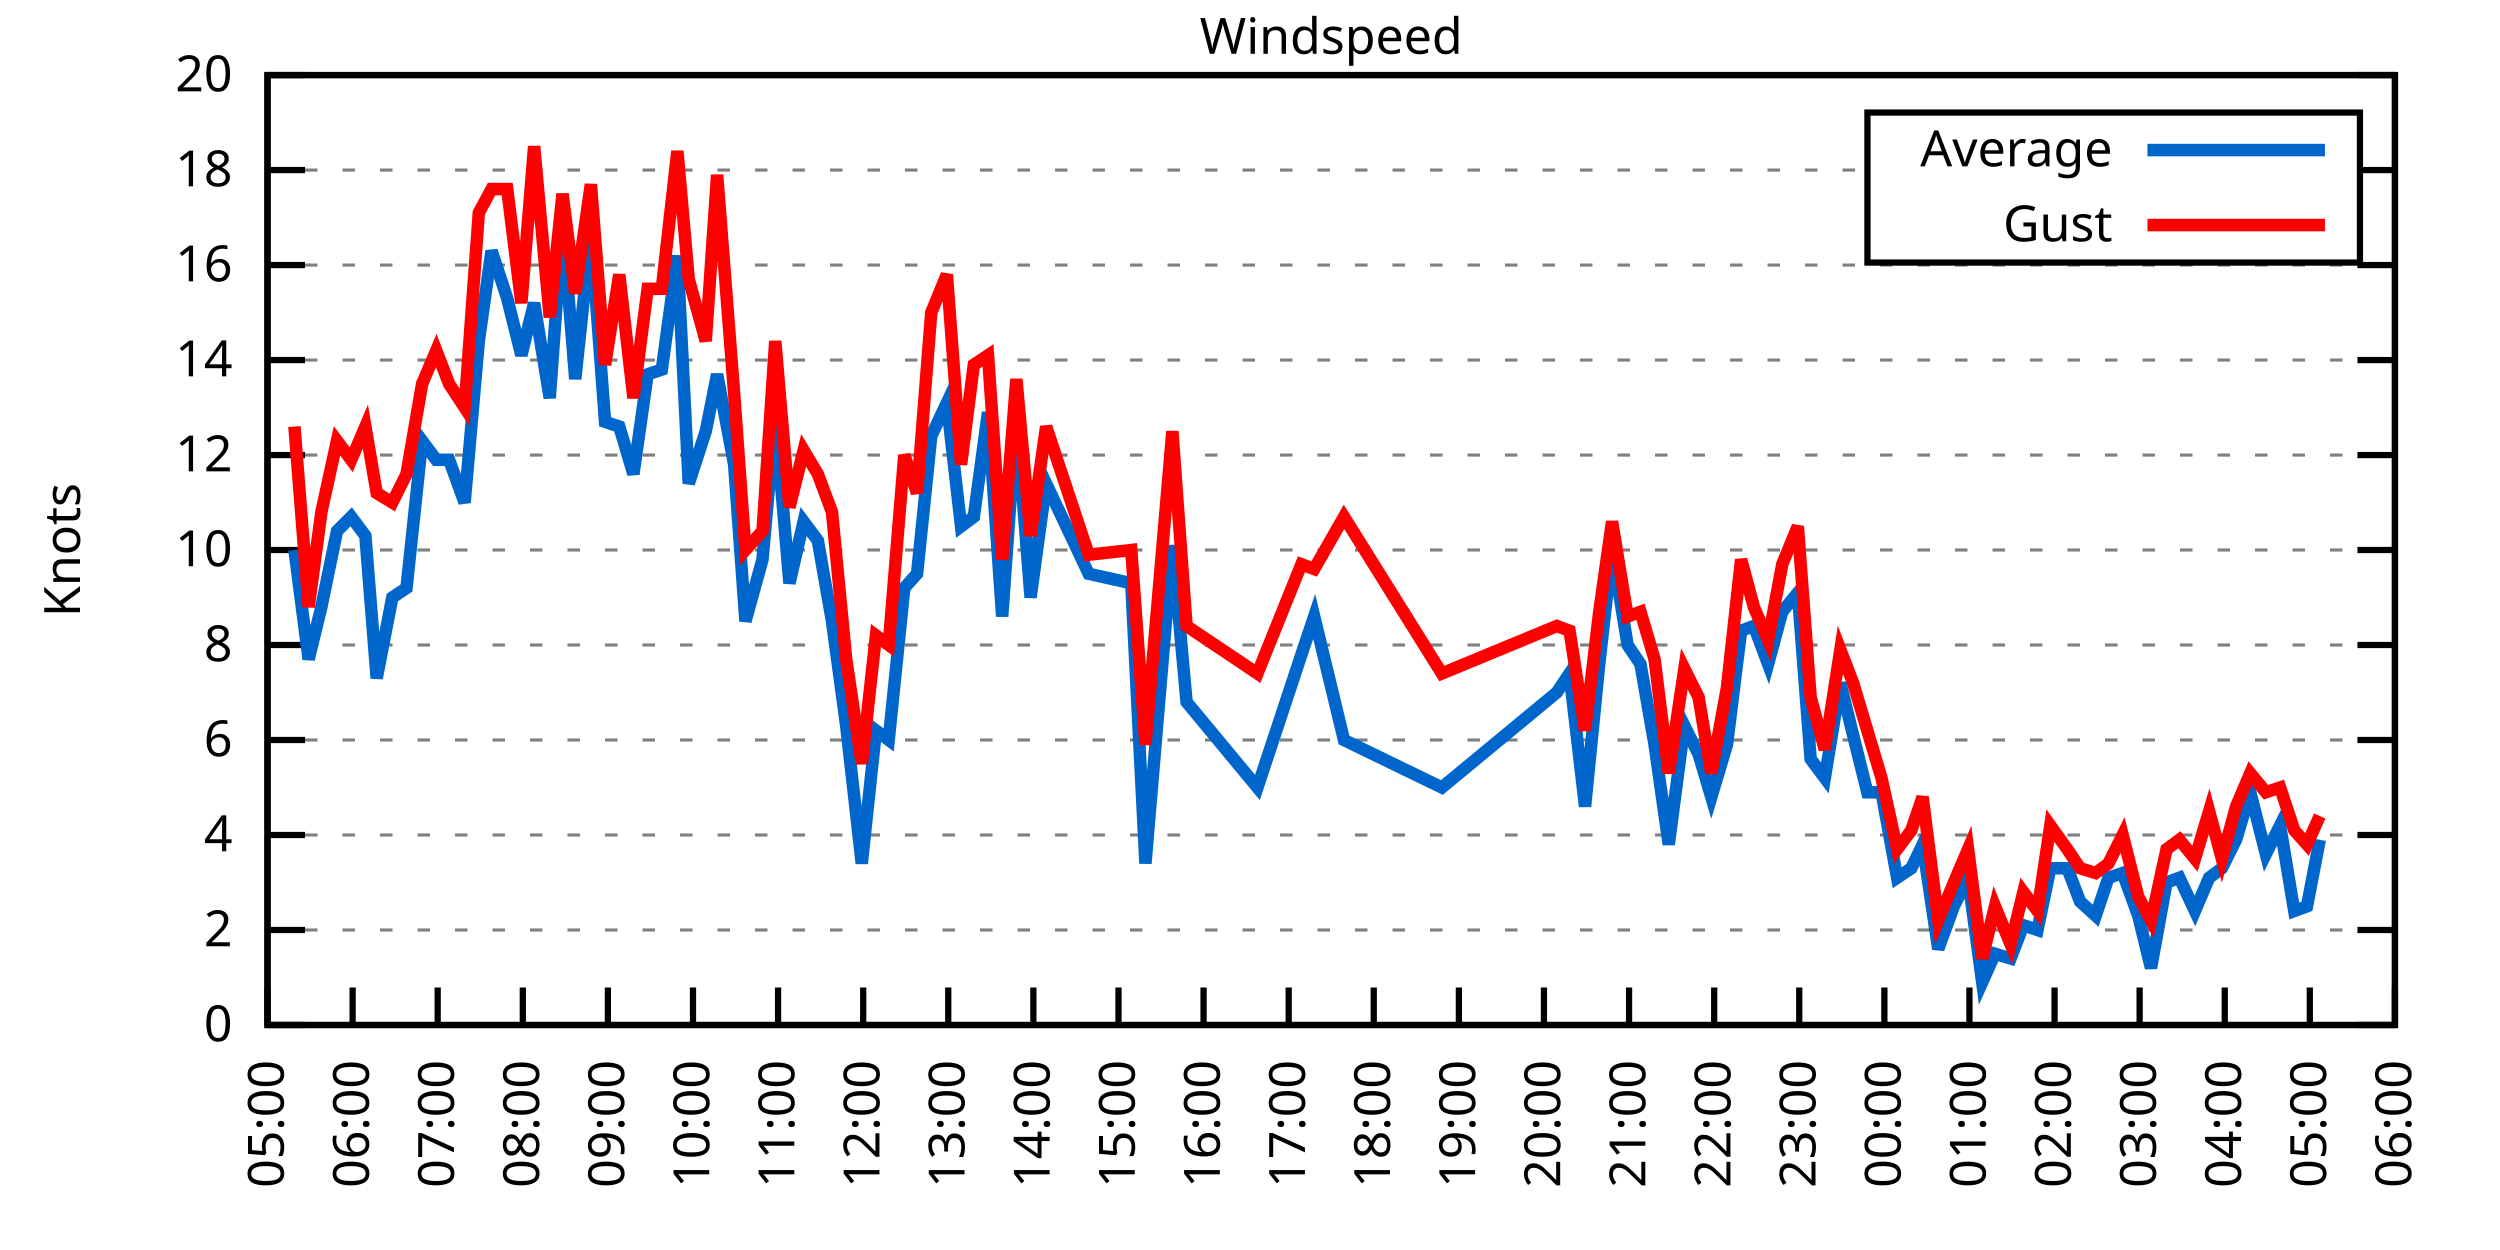
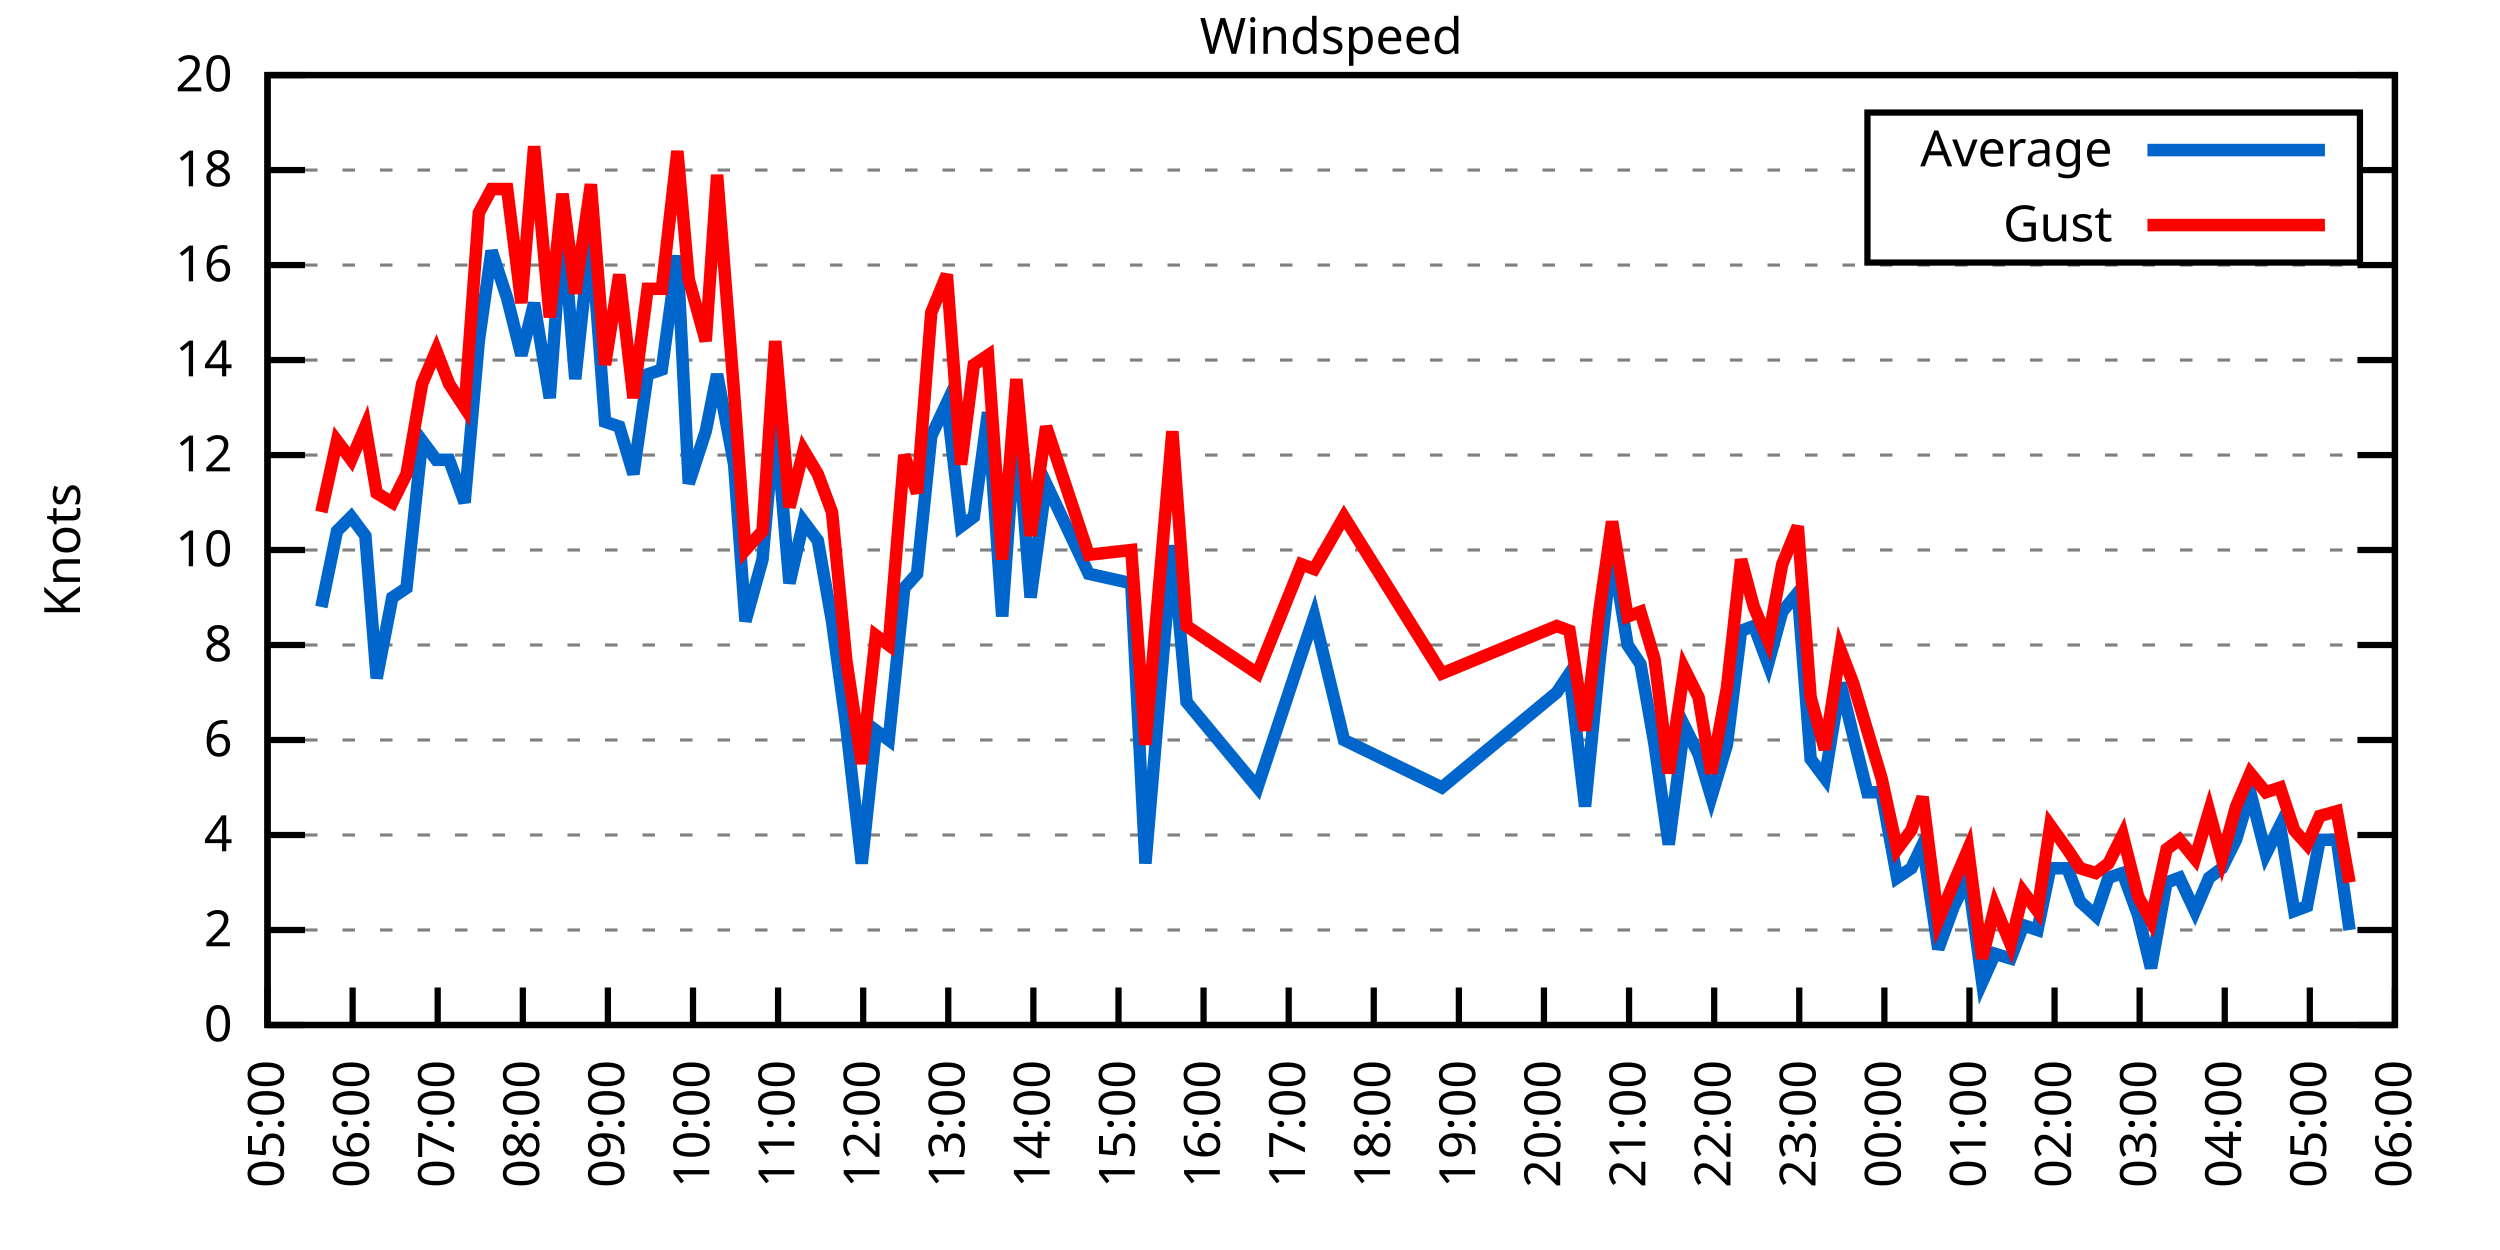
<svg xmlns="http://www.w3.org/2000/svg" xmlns:xlink="http://www.w3.org/1999/xlink" width="400" height="200" viewBox="0 0 400 200">
  <g id="gnuplot_canvas">
    <rect x="0" y="0" width="400" height="200" fill="none" />
    <defs>
      <circle id="gpDot" r="0.5" stroke-width="0.5" stroke="currentColor" />
      <path id="gpPt0" stroke-width="0.333" stroke="currentColor" d="M-1,0 h2 M0,-1 v2" />
      <path id="gpPt1" stroke-width="0.333" stroke="currentColor" d="M-1,-1 L1,1 M1,-1 L-1,1" />
      <path id="gpPt2" stroke-width="0.333" stroke="currentColor" d="M-1,0 L1,0 M0,-1 L0,1 M-1,-1 L1,1 M-1,1 L1,-1" />
      <rect id="gpPt3" stroke-width="0.333" stroke="currentColor" x="-1" y="-1" width="2" height="2" />
      <rect id="gpPt4" stroke-width="0.333" stroke="currentColor" fill="currentColor" x="-1" y="-1" width="2" height="2" />
      <circle id="gpPt5" stroke-width="0.333" stroke="currentColor" cx="0" cy="0" r="1" />
      <use xlink:href="#gpPt5" id="gpPt6" fill="currentColor" stroke="none" />
      <path id="gpPt7" stroke-width="0.333" stroke="currentColor" d="M0,-1.33 L-1.33,0.67 L1.33,0.67 z" />
      <use xlink:href="#gpPt7" id="gpPt8" fill="currentColor" stroke="none" />
      <use xlink:href="#gpPt7" id="gpPt9" stroke="currentColor" transform="rotate(180)" />
      <use xlink:href="#gpPt9" id="gpPt10" fill="currentColor" stroke="none" />
      <use xlink:href="#gpPt3" id="gpPt11" stroke="currentColor" transform="rotate(45)" />
      <use xlink:href="#gpPt11" id="gpPt12" fill="currentColor" stroke="none" />
      <path id="gpPt13" stroke-width="0.333" stroke="currentColor" d="M0,1.330 L1.265,0.411 L0.782,-1.067 L-0.782,-1.076 L-1.265,0.411 z" />
      <use xlink:href="#gpPt13" id="gpPt14" fill="currentColor" stroke="none" />
      <filter id="textbox" filterUnits="objectBoundingBox" x="0" y="0" height="1" width="1">
        <feFlood flood-color="white" flood-opacity="1" result="bgnd" />
        <feComposite in="SourceGraphic" in2="bgnd" operator="atop" />
      </filter>
      <filter id="greybox" filterUnits="objectBoundingBox" x="0" y="0" height="1" width="1">
        <feFlood flood-color="lightgrey" flood-opacity="1" result="grey" />
        <feComposite in="SourceGraphic" in2="grey" operator="atop" />
      </filter>
    </defs>
    <g fill="none" color="white" stroke="currentColor" stroke-width="1.00" stroke-linecap="butt" stroke-linejoin="miter">
</g>
    <g fill="none" color="black" stroke="currentColor" stroke-width="1.00" stroke-linecap="butt" stroke-linejoin="miter">
      <g stroke="none" shape-rendering="crispEdges">
        <polygon fill="rgb(255, 255, 255)" points="42.80,164.00 383.18,164.00 383.18,12.02 42.80,12.02 " />
      </g>
    </g>
    <g fill="none" color="black" stroke="currentColor" stroke-width="1.00" stroke-linecap="butt" stroke-linejoin="miter">
</g>
    <g fill="none" color="black" stroke="black" stroke-width="0.50" stroke-linecap="butt" stroke-linejoin="miter">
</g>
    <g fill="none" color="gray" stroke="currentColor" stroke-width="0.50" stroke-linecap="butt" stroke-linejoin="miter">
      <path stroke="gray" stroke-dasharray="2,4" class="gridline" d="M42.80,164.00 L383.19,164.00  " />
    </g>
    <g fill="none" color="gray" stroke="gray" stroke-width="1.00" stroke-linecap="butt" stroke-linejoin="miter">
</g>
    <g fill="none" color="black" stroke="currentColor" stroke-width="1.00" stroke-linecap="butt" stroke-linejoin="miter">
      <path stroke="black" d="M42.80,164.00 L48.80,164.00 M383.19,164.00 L377.19,164.00  " />
      <g transform="translate(37.20,166.60)" stroke="none" fill="black" font-family="Sans" font-size="8.00" text-anchor="end">
        <text>
          <tspan font-family="Sans"> 0</tspan>
        </text>
      </g>
    </g>
    <g fill="none" color="black" stroke="currentColor" stroke-width="1.00" stroke-linecap="butt" stroke-linejoin="miter">
</g>
    <g fill="none" color="black" stroke="black" stroke-width="0.50" stroke-linecap="butt" stroke-linejoin="miter">
</g>
    <g fill="none" color="gray" stroke="currentColor" stroke-width="0.50" stroke-linecap="butt" stroke-linejoin="miter">
      <path stroke="gray" stroke-dasharray="2,4" class="gridline" d="M42.80,148.80 L383.19,148.80  " />
    </g>
    <g fill="none" color="gray" stroke="gray" stroke-width="1.00" stroke-linecap="butt" stroke-linejoin="miter">
</g>
    <g fill="none" color="black" stroke="currentColor" stroke-width="1.00" stroke-linecap="butt" stroke-linejoin="miter">
      <path stroke="black" d="M42.80,148.80 L48.80,148.80 M383.19,148.80 L377.19,148.80  " />
      <g transform="translate(37.20,151.40)" stroke="none" fill="black" font-family="Sans" font-size="8.00" text-anchor="end">
        <text>
          <tspan font-family="Sans"> 2</tspan>
        </text>
      </g>
    </g>
    <g fill="none" color="black" stroke="currentColor" stroke-width="1.00" stroke-linecap="butt" stroke-linejoin="miter">
</g>
    <g fill="none" color="black" stroke="black" stroke-width="0.50" stroke-linecap="butt" stroke-linejoin="miter">
</g>
    <g fill="none" color="gray" stroke="currentColor" stroke-width="0.50" stroke-linecap="butt" stroke-linejoin="miter">
      <path stroke="gray" stroke-dasharray="2,4" class="gridline" d="M42.80,133.60 L383.19,133.60  " />
    </g>
    <g fill="none" color="gray" stroke="gray" stroke-width="1.00" stroke-linecap="butt" stroke-linejoin="miter">
</g>
    <g fill="none" color="black" stroke="currentColor" stroke-width="1.00" stroke-linecap="butt" stroke-linejoin="miter">
      <path stroke="black" d="M42.80,133.60 L48.80,133.60 M383.19,133.60 L377.19,133.60  " />
      <g transform="translate(37.20,136.20)" stroke="none" fill="black" font-family="Sans" font-size="8.00" text-anchor="end">
        <text>
          <tspan font-family="Sans"> 4</tspan>
        </text>
      </g>
    </g>
    <g fill="none" color="black" stroke="currentColor" stroke-width="1.00" stroke-linecap="butt" stroke-linejoin="miter">
</g>
    <g fill="none" color="black" stroke="black" stroke-width="0.50" stroke-linecap="butt" stroke-linejoin="miter">
</g>
    <g fill="none" color="gray" stroke="currentColor" stroke-width="0.50" stroke-linecap="butt" stroke-linejoin="miter">
      <path stroke="gray" stroke-dasharray="2,4" class="gridline" d="M42.80,118.40 L383.19,118.40  " />
    </g>
    <g fill="none" color="gray" stroke="gray" stroke-width="1.00" stroke-linecap="butt" stroke-linejoin="miter">
</g>
    <g fill="none" color="black" stroke="currentColor" stroke-width="1.00" stroke-linecap="butt" stroke-linejoin="miter">
      <path stroke="black" d="M42.80,118.40 L48.80,118.40 M383.19,118.40 L377.19,118.40  " />
      <g transform="translate(37.20,121.00)" stroke="none" fill="black" font-family="Sans" font-size="8.00" text-anchor="end">
        <text>
          <tspan font-family="Sans"> 6</tspan>
        </text>
      </g>
    </g>
    <g fill="none" color="black" stroke="currentColor" stroke-width="1.00" stroke-linecap="butt" stroke-linejoin="miter">
</g>
    <g fill="none" color="black" stroke="black" stroke-width="0.50" stroke-linecap="butt" stroke-linejoin="miter">
</g>
    <g fill="none" color="gray" stroke="currentColor" stroke-width="0.50" stroke-linecap="butt" stroke-linejoin="miter">
      <path stroke="gray" stroke-dasharray="2,4" class="gridline" d="M42.80,103.20 L383.19,103.20  " />
    </g>
    <g fill="none" color="gray" stroke="gray" stroke-width="1.00" stroke-linecap="butt" stroke-linejoin="miter">
</g>
    <g fill="none" color="black" stroke="currentColor" stroke-width="1.00" stroke-linecap="butt" stroke-linejoin="miter">
      <path stroke="black" d="M42.80,103.20 L48.80,103.20 M383.19,103.20 L377.19,103.20  " />
      <g transform="translate(37.20,105.80)" stroke="none" fill="black" font-family="Sans" font-size="8.00" text-anchor="end">
        <text>
          <tspan font-family="Sans"> 8</tspan>
        </text>
      </g>
    </g>
    <g fill="none" color="black" stroke="currentColor" stroke-width="1.00" stroke-linecap="butt" stroke-linejoin="miter">
</g>
    <g fill="none" color="black" stroke="black" stroke-width="0.50" stroke-linecap="butt" stroke-linejoin="miter">
</g>
    <g fill="none" color="gray" stroke="currentColor" stroke-width="0.50" stroke-linecap="butt" stroke-linejoin="miter">
      <path stroke="gray" stroke-dasharray="2,4" class="gridline" d="M42.80,88.00 L383.19,88.00  " />
    </g>
    <g fill="none" color="gray" stroke="gray" stroke-width="1.00" stroke-linecap="butt" stroke-linejoin="miter">
</g>
    <g fill="none" color="black" stroke="currentColor" stroke-width="1.00" stroke-linecap="butt" stroke-linejoin="miter">
      <path stroke="black" d="M42.80,88.00 L48.80,88.00 M383.19,88.00 L377.19,88.00  " />
      <g transform="translate(37.20,90.60)" stroke="none" fill="black" font-family="Sans" font-size="8.00" text-anchor="end">
        <text>
          <tspan font-family="Sans"> 10</tspan>
        </text>
      </g>
    </g>
    <g fill="none" color="black" stroke="currentColor" stroke-width="1.00" stroke-linecap="butt" stroke-linejoin="miter">
</g>
    <g fill="none" color="black" stroke="black" stroke-width="0.50" stroke-linecap="butt" stroke-linejoin="miter">
</g>
    <g fill="none" color="gray" stroke="currentColor" stroke-width="0.50" stroke-linecap="butt" stroke-linejoin="miter">
      <path stroke="gray" stroke-dasharray="2,4" class="gridline" d="M42.80,72.81 L383.19,72.81  " />
    </g>
    <g fill="none" color="gray" stroke="gray" stroke-width="1.00" stroke-linecap="butt" stroke-linejoin="miter">
</g>
    <g fill="none" color="black" stroke="currentColor" stroke-width="1.00" stroke-linecap="butt" stroke-linejoin="miter">
      <path stroke="black" d="M42.80,72.81 L48.80,72.81 M383.19,72.81 L377.19,72.81  " />
      <g transform="translate(37.20,75.41)" stroke="none" fill="black" font-family="Sans" font-size="8.00" text-anchor="end">
        <text>
          <tspan font-family="Sans"> 12</tspan>
        </text>
      </g>
    </g>
    <g fill="none" color="black" stroke="currentColor" stroke-width="1.00" stroke-linecap="butt" stroke-linejoin="miter">
</g>
    <g fill="none" color="black" stroke="black" stroke-width="0.50" stroke-linecap="butt" stroke-linejoin="miter">
</g>
    <g fill="none" color="gray" stroke="currentColor" stroke-width="0.50" stroke-linecap="butt" stroke-linejoin="miter">
      <path stroke="gray" stroke-dasharray="2,4" class="gridline" d="M42.80,57.61 L383.19,57.61  " />
    </g>
    <g fill="none" color="gray" stroke="gray" stroke-width="1.00" stroke-linecap="butt" stroke-linejoin="miter">
</g>
    <g fill="none" color="black" stroke="currentColor" stroke-width="1.00" stroke-linecap="butt" stroke-linejoin="miter">
      <path stroke="black" d="M42.80,57.61 L48.80,57.61 M383.19,57.61 L377.19,57.61  " />
      <g transform="translate(37.20,60.21)" stroke="none" fill="black" font-family="Sans" font-size="8.00" text-anchor="end">
        <text>
          <tspan font-family="Sans"> 14</tspan>
        </text>
      </g>
    </g>
    <g fill="none" color="black" stroke="currentColor" stroke-width="1.00" stroke-linecap="butt" stroke-linejoin="miter">
</g>
    <g fill="none" color="black" stroke="black" stroke-width="0.50" stroke-linecap="butt" stroke-linejoin="miter">
</g>
    <g fill="none" color="gray" stroke="currentColor" stroke-width="0.50" stroke-linecap="butt" stroke-linejoin="miter">
      <path stroke="gray" stroke-dasharray="2,4" class="gridline" d="M42.80,42.41 L383.19,42.41  " />
    </g>
    <g fill="none" color="gray" stroke="gray" stroke-width="1.00" stroke-linecap="butt" stroke-linejoin="miter">
</g>
    <g fill="none" color="black" stroke="currentColor" stroke-width="1.00" stroke-linecap="butt" stroke-linejoin="miter">
      <path stroke="black" d="M42.80,42.41 L48.80,42.41 M383.19,42.41 L377.19,42.41  " />
      <g transform="translate(37.20,45.01)" stroke="none" fill="black" font-family="Sans" font-size="8.00" text-anchor="end">
        <text>
          <tspan font-family="Sans"> 16</tspan>
        </text>
      </g>
    </g>
    <g fill="none" color="black" stroke="currentColor" stroke-width="1.00" stroke-linecap="butt" stroke-linejoin="miter">
</g>
    <g fill="none" color="black" stroke="black" stroke-width="0.50" stroke-linecap="butt" stroke-linejoin="miter">
</g>
    <g fill="none" color="gray" stroke="currentColor" stroke-width="0.50" stroke-linecap="butt" stroke-linejoin="miter">
      <path stroke="gray" stroke-dasharray="2,4" class="gridline" d="M42.80,27.21 L298.79,27.21 M377.59,27.21 L383.19,27.21  " />
    </g>
    <g fill="none" color="gray" stroke="gray" stroke-width="1.00" stroke-linecap="butt" stroke-linejoin="miter">
</g>
    <g fill="none" color="black" stroke="currentColor" stroke-width="1.00" stroke-linecap="butt" stroke-linejoin="miter">
      <path stroke="black" d="M42.80,27.21 L48.80,27.21 M383.19,27.21 L377.19,27.21  " />
      <g transform="translate(37.20,29.81)" stroke="none" fill="black" font-family="Sans" font-size="8.00" text-anchor="end">
        <text>
          <tspan font-family="Sans"> 18</tspan>
        </text>
      </g>
    </g>
    <g fill="none" color="black" stroke="currentColor" stroke-width="1.00" stroke-linecap="butt" stroke-linejoin="miter">
</g>
    <g fill="none" color="black" stroke="black" stroke-width="0.50" stroke-linecap="butt" stroke-linejoin="miter">
</g>
    <g fill="none" color="gray" stroke="currentColor" stroke-width="0.50" stroke-linecap="butt" stroke-linejoin="miter">
      <path stroke="gray" stroke-dasharray="2,4" class="gridline" d="M42.80,12.01 L383.19,12.01  " />
    </g>
    <g fill="none" color="gray" stroke="gray" stroke-width="1.00" stroke-linecap="butt" stroke-linejoin="miter">
</g>
    <g fill="none" color="black" stroke="currentColor" stroke-width="1.00" stroke-linecap="butt" stroke-linejoin="miter">
      <path stroke="black" d="M42.80,12.01 L48.80,12.01 M383.19,12.01 L377.19,12.01  " />
      <g transform="translate(37.20,14.61)" stroke="none" fill="black" font-family="Sans" font-size="8.00" text-anchor="end">
        <text>
          <tspan font-family="Sans"> 20</tspan>
        </text>
      </g>
    </g>
    <g fill="none" color="black" stroke="currentColor" stroke-width="1.00" stroke-linecap="butt" stroke-linejoin="miter">
      <path stroke="black" d="M42.80,164.00 L42.80,158.00  " />
      <g transform="translate(45.40,169.60) rotate(270.00)" stroke="none" fill="black" font-family="Sans" font-size="8.00" text-anchor="end">
        <text>
          <tspan font-family="Sans">05:00</tspan>
        </text>
      </g>
    </g>
    <g fill="none" color="black" stroke="currentColor" stroke-width="1.00" stroke-linecap="butt" stroke-linejoin="miter">
      <path stroke="black" d="M56.42,164.00 L56.42,158.00  " />
      <g transform="translate(59.02,169.60) rotate(270.00)" stroke="none" fill="black" font-family="Sans" font-size="8.00" text-anchor="end">
        <text>
          <tspan font-family="Sans">06:00</tspan>
        </text>
      </g>
    </g>
    <g fill="none" color="black" stroke="currentColor" stroke-width="1.00" stroke-linecap="butt" stroke-linejoin="miter">
      <path stroke="black" d="M70.03,164.00 L70.03,158.00  " />
      <g transform="translate(72.63,169.60) rotate(270.00)" stroke="none" fill="black" font-family="Sans" font-size="8.00" text-anchor="end">
        <text>
          <tspan font-family="Sans">07:00</tspan>
        </text>
      </g>
    </g>
    <g fill="none" color="black" stroke="currentColor" stroke-width="1.00" stroke-linecap="butt" stroke-linejoin="miter">
      <path stroke="black" d="M83.65,164.00 L83.65,158.00  " />
      <g transform="translate(86.25,169.60) rotate(270.00)" stroke="none" fill="black" font-family="Sans" font-size="8.00" text-anchor="end">
        <text>
          <tspan font-family="Sans">08:00</tspan>
        </text>
      </g>
    </g>
    <g fill="none" color="black" stroke="currentColor" stroke-width="1.00" stroke-linecap="butt" stroke-linejoin="miter">
      <path stroke="black" d="M97.26,164.00 L97.26,158.00  " />
      <g transform="translate(99.86,169.60) rotate(270.00)" stroke="none" fill="black" font-family="Sans" font-size="8.00" text-anchor="end">
        <text>
          <tspan font-family="Sans">09:00</tspan>
        </text>
      </g>
    </g>
    <g fill="none" color="black" stroke="currentColor" stroke-width="1.00" stroke-linecap="butt" stroke-linejoin="miter">
      <path stroke="black" d="M110.88,164.00 L110.88,158.00  " />
      <g transform="translate(113.48,169.60) rotate(270.00)" stroke="none" fill="black" font-family="Sans" font-size="8.00" text-anchor="end">
        <text>
          <tspan font-family="Sans">10:00</tspan>
        </text>
      </g>
    </g>
    <g fill="none" color="black" stroke="currentColor" stroke-width="1.00" stroke-linecap="butt" stroke-linejoin="miter">
      <path stroke="black" d="M124.49,164.00 L124.49,158.00  " />
      <g transform="translate(127.09,169.60) rotate(270.00)" stroke="none" fill="black" font-family="Sans" font-size="8.00" text-anchor="end">
        <text>
          <tspan font-family="Sans">11:00</tspan>
        </text>
      </g>
    </g>
    <g fill="none" color="black" stroke="currentColor" stroke-width="1.00" stroke-linecap="butt" stroke-linejoin="miter">
      <path stroke="black" d="M138.11,164.00 L138.11,158.00  " />
      <g transform="translate(140.71,169.60) rotate(270.00)" stroke="none" fill="black" font-family="Sans" font-size="8.00" text-anchor="end">
        <text>
          <tspan font-family="Sans">12:00</tspan>
        </text>
      </g>
    </g>
    <g fill="none" color="black" stroke="currentColor" stroke-width="1.00" stroke-linecap="butt" stroke-linejoin="miter">
      <path stroke="black" d="M151.72,164.00 L151.72,158.00  " />
      <g transform="translate(154.32,169.60) rotate(270.00)" stroke="none" fill="black" font-family="Sans" font-size="8.00" text-anchor="end">
        <text>
          <tspan font-family="Sans">13:00</tspan>
        </text>
      </g>
    </g>
    <g fill="none" color="black" stroke="currentColor" stroke-width="1.00" stroke-linecap="butt" stroke-linejoin="miter">
      <path stroke="black" d="M165.34,164.00 L165.34,158.00  " />
      <g transform="translate(167.94,169.60) rotate(270.00)" stroke="none" fill="black" font-family="Sans" font-size="8.00" text-anchor="end">
        <text>
          <tspan font-family="Sans">14:00</tspan>
        </text>
      </g>
    </g>
    <g fill="none" color="black" stroke="currentColor" stroke-width="1.00" stroke-linecap="butt" stroke-linejoin="miter">
      <path stroke="black" d="M178.96,164.00 L178.96,158.00  " />
      <g transform="translate(181.56,169.60) rotate(270.00)" stroke="none" fill="black" font-family="Sans" font-size="8.00" text-anchor="end">
        <text>
          <tspan font-family="Sans">15:00</tspan>
        </text>
      </g>
    </g>
    <g fill="none" color="black" stroke="currentColor" stroke-width="1.00" stroke-linecap="butt" stroke-linejoin="miter">
      <path stroke="black" d="M192.57,164.00 L192.57,158.00  " />
      <g transform="translate(195.17,169.60) rotate(270.00)" stroke="none" fill="black" font-family="Sans" font-size="8.00" text-anchor="end">
        <text>
          <tspan font-family="Sans">16:00</tspan>
        </text>
      </g>
    </g>
    <g fill="none" color="black" stroke="currentColor" stroke-width="1.00" stroke-linecap="butt" stroke-linejoin="miter">
      <path stroke="black" d="M206.19,164.00 L206.19,158.00  " />
      <g transform="translate(208.79,169.60) rotate(270.00)" stroke="none" fill="black" font-family="Sans" font-size="8.00" text-anchor="end">
        <text>
          <tspan font-family="Sans">17:00</tspan>
        </text>
      </g>
    </g>
    <g fill="none" color="black" stroke="currentColor" stroke-width="1.00" stroke-linecap="butt" stroke-linejoin="miter">
      <path stroke="black" d="M219.80,164.00 L219.80,158.00  " />
      <g transform="translate(222.40,169.60) rotate(270.00)" stroke="none" fill="black" font-family="Sans" font-size="8.00" text-anchor="end">
        <text>
          <tspan font-family="Sans">18:00</tspan>
        </text>
      </g>
    </g>
    <g fill="none" color="black" stroke="currentColor" stroke-width="1.00" stroke-linecap="butt" stroke-linejoin="miter">
      <path stroke="black" d="M233.42,164.00 L233.42,158.00  " />
      <g transform="translate(236.02,169.60) rotate(270.00)" stroke="none" fill="black" font-family="Sans" font-size="8.00" text-anchor="end">
        <text>
          <tspan font-family="Sans">19:00</tspan>
        </text>
      </g>
    </g>
    <g fill="none" color="black" stroke="currentColor" stroke-width="1.00" stroke-linecap="butt" stroke-linejoin="miter">
      <path stroke="black" d="M247.03,164.00 L247.03,158.00  " />
      <g transform="translate(249.63,169.60) rotate(270.00)" stroke="none" fill="black" font-family="Sans" font-size="8.00" text-anchor="end">
        <text>
          <tspan font-family="Sans">20:00</tspan>
        </text>
      </g>
    </g>
    <g fill="none" color="black" stroke="currentColor" stroke-width="1.00" stroke-linecap="butt" stroke-linejoin="miter">
      <path stroke="black" d="M260.65,164.00 L260.65,158.00  " />
      <g transform="translate(263.25,169.60) rotate(270.00)" stroke="none" fill="black" font-family="Sans" font-size="8.00" text-anchor="end">
        <text>
          <tspan font-family="Sans">21:00</tspan>
        </text>
      </g>
    </g>
    <g fill="none" color="black" stroke="currentColor" stroke-width="1.00" stroke-linecap="butt" stroke-linejoin="miter">
      <path stroke="black" d="M274.27,164.00 L274.27,158.00  " />
      <g transform="translate(276.87,169.60) rotate(270.00)" stroke="none" fill="black" font-family="Sans" font-size="8.00" text-anchor="end">
        <text>
          <tspan font-family="Sans">22:00</tspan>
        </text>
      </g>
    </g>
    <g fill="none" color="black" stroke="currentColor" stroke-width="1.00" stroke-linecap="butt" stroke-linejoin="miter">
      <path stroke="black" d="M287.88,164.00 L287.88,158.00  " />
      <g transform="translate(290.48,169.60) rotate(270.00)" stroke="none" fill="black" font-family="Sans" font-size="8.00" text-anchor="end">
        <text>
          <tspan font-family="Sans">23:00</tspan>
        </text>
      </g>
    </g>
    <g fill="none" color="black" stroke="currentColor" stroke-width="1.00" stroke-linecap="butt" stroke-linejoin="miter">
      <path stroke="black" d="M301.50,164.00 L301.50,158.00  " />
      <g transform="translate(304.10,169.60) rotate(270.00)" stroke="none" fill="black" font-family="Sans" font-size="8.00" text-anchor="end">
        <text>
          <tspan font-family="Sans">00:00</tspan>
        </text>
      </g>
    </g>
    <g fill="none" color="black" stroke="currentColor" stroke-width="1.00" stroke-linecap="butt" stroke-linejoin="miter">
      <path stroke="black" d="M315.11,164.00 L315.11,158.00  " />
      <g transform="translate(317.71,169.60) rotate(270.00)" stroke="none" fill="black" font-family="Sans" font-size="8.00" text-anchor="end">
        <text>
          <tspan font-family="Sans">01:00</tspan>
        </text>
      </g>
    </g>
    <g fill="none" color="black" stroke="currentColor" stroke-width="1.00" stroke-linecap="butt" stroke-linejoin="miter">
      <path stroke="black" d="M328.73,164.00 L328.73,158.00  " />
      <g transform="translate(331.33,169.60) rotate(270.00)" stroke="none" fill="black" font-family="Sans" font-size="8.00" text-anchor="end">
        <text>
          <tspan font-family="Sans">02:00</tspan>
        </text>
      </g>
    </g>
    <g fill="none" color="black" stroke="currentColor" stroke-width="1.00" stroke-linecap="butt" stroke-linejoin="miter">
      <path stroke="black" d="M342.34,164.00 L342.34,158.00  " />
      <g transform="translate(344.94,169.60) rotate(270.00)" stroke="none" fill="black" font-family="Sans" font-size="8.00" text-anchor="end">
        <text>
          <tspan font-family="Sans">03:00</tspan>
        </text>
      </g>
    </g>
    <g fill="none" color="black" stroke="currentColor" stroke-width="1.00" stroke-linecap="butt" stroke-linejoin="miter">
      <path stroke="black" d="M355.96,164.00 L355.96,158.00  " />
      <g transform="translate(358.56,169.60) rotate(270.00)" stroke="none" fill="black" font-family="Sans" font-size="8.00" text-anchor="end">
        <text>
          <tspan font-family="Sans">04:00</tspan>
        </text>
      </g>
    </g>
    <g fill="none" color="black" stroke="currentColor" stroke-width="1.00" stroke-linecap="butt" stroke-linejoin="miter">
      <path stroke="black" d="M369.57,164.00 L369.57,158.00  " />
      <g transform="translate(372.17,169.60) rotate(270.00)" stroke="none" fill="black" font-family="Sans" font-size="8.00" text-anchor="end">
        <text>
          <tspan font-family="Sans">05:00</tspan>
        </text>
      </g>
    </g>
    <g fill="none" color="black" stroke="currentColor" stroke-width="1.00" stroke-linecap="butt" stroke-linejoin="miter">
      <path stroke="black" d="M383.19,164.00 L383.19,158.00  " />
      <g transform="translate(385.79,169.60) rotate(270.00)" stroke="none" fill="black" font-family="Sans" font-size="8.00" text-anchor="end">
        <text>
          <tspan font-family="Sans">06:00</tspan>
        </text>
      </g>
    </g>
    <g fill="none" color="black" stroke="currentColor" stroke-width="1.00" stroke-linecap="butt" stroke-linejoin="miter">
</g>
    <g fill="none" color="black" stroke="currentColor" stroke-width="1.00" stroke-linecap="butt" stroke-linejoin="miter">
      <path stroke="black" d="M42.80,12.01 L42.80,164.00 L383.19,164.00 L383.19,12.01 L42.80,12.01 Z  " />
    </g>
    <g fill="none" color="black" stroke="currentColor" stroke-width="1.00" stroke-linecap="butt" stroke-linejoin="miter">
</g>
    <g fill="none" color="black" stroke="currentColor" stroke-width="1.00" stroke-linecap="butt" stroke-linejoin="miter">
      <path stroke="black" d="M298.79,42.01 L298.79,18.01 L377.59,18.01 L377.59,42.01 L298.79,42.01 Z  " />
    </g>
    <g id="Windspeed_plot_1">
      <g fill="none" color="white" stroke="black" stroke-width="2.00" stroke-linecap="butt" stroke-linejoin="miter">
</g>
      <g fill="none" color="black" stroke="currentColor" stroke-width="2.00" stroke-linecap="butt" stroke-linejoin="miter">
        <g transform="translate(337.99,26.61)" stroke="none" fill="black" font-family="Sans" font-size="8.00" text-anchor="end">
          <text>
            <tspan font-family="Sans">Average</tspan>
          </text>
        </g>
      </g>
      <g fill="none" color="black" stroke="currentColor" stroke-width="2.00" stroke-linecap="butt" stroke-linejoin="miter">
-         <path stroke="rgb(  0, 102, 204)" d="M343.59,24.01 L371.99,24.01 M47.11,88.00 L49.38,105.48 L51.42,97.12 L53.92,84.97 L56.19,82.69 L58.46,85.73   L60.27,108.52 L62.77,95.60 L65.04,94.08 L67.54,70.53 L69.80,73.57 L71.85,73.57 L74.34,80.41 L76.61,54.57   L78.65,40.13 L81.15,47.73 L83.42,56.85 L85.46,48.49 L87.96,63.69 L90.00,35.57 L92.04,60.65 L94.54,37.09   L96.81,67.49 L99.08,68.25 L101.35,75.85 L103.62,59.89 L105.89,59.13 L108.38,40.89 L110.20,77.37 L112.92,69.01   L114.74,59.89 L117.46,74.33 L119.27,99.40 L122.00,89.52 L124.04,66.73 L126.31,93.32 L128.58,83.45 L130.85,86.49   L133.12,99.40 L135.39,116.12 L137.88,138.16 L140.15,116.88 L142.19,118.40 L144.69,94.08 L146.73,91.80 L149.00,69.77   L151.50,64.45 L153.77,84.21 L155.81,82.69 L158.08,65.97 L160.35,98.64 L162.62,66.73 L164.89,95.60 L167.38,77.37   L174.19,91.80 L181.00,93.32 L183.27,138.16 L187.58,87.25 L189.85,112.32 L201.19,126.00 L208.23,104.72 L210.27,98.64   L215.04,118.40 L230.70,126.00 L249.08,110.80 L251.12,107.76 L253.61,129.04 L255.88,106.24 L257.93,88.00 L260.42,103.20   L262.47,106.24 L264.73,119.16 L267.00,135.12 L269.50,116.12 L271.77,120.68 L273.81,127.52 L276.31,119.16 L278.58,100.92   L280.62,100.16 L282.89,106.24 L285.16,97.88 L287.65,94.84 L289.70,121.44 L291.97,124.48 L294.46,109.28 L296.50,117.64   L298.77,126.76 L301.04,126.76 L303.54,140.44 L305.81,138.92 L307.62,135.12 L310.12,151.84 L312.62,145.00 L314.89,140.44   L317.15,157.16 L319.20,152.60 L321.69,153.36 L323.74,148.04 L326.00,148.80 L328.05,138.92 L330.77,138.92 L332.81,144.24   L335.31,146.52 L337.35,140.44 L339.62,139.68 L342.12,146.52 L344.16,154.88 L346.65,141.20 L348.70,140.44 L351.19,145.76   L353.46,140.44 L355.50,138.92 L357.77,134.36 L360.04,126.76 L362.54,136.64 L364.81,132.08 L367.08,145.76 L369.12,145.00   L371.16,134.36  " />
+         <path stroke="rgb(  0, 102, 204)" d="M343.59,24.01 L371.99,24.01 M51.42,97.12 L53.92,84.97 L56.19,82.69 L58.46,85.73 L60.27,108.52 L62.77,95.60   L65.04,94.08 L67.54,70.53 L69.80,73.57 L71.85,73.57 L74.34,80.41 L76.61,54.57 L78.65,40.13 L81.15,47.73   L83.42,56.85 L85.46,48.49 L87.96,63.69 L90.00,35.57 L92.04,60.65 L94.54,37.09 L96.81,67.49 L99.08,68.25   L101.35,75.85 L103.62,59.89 L105.89,59.13 L108.38,40.89 L110.20,77.37 L112.92,69.01 L114.74,59.89 L117.46,74.33   L119.27,99.40 L122.00,89.52 L124.04,66.73 L126.31,93.32 L128.58,83.45 L130.85,86.49 L133.12,99.40 L135.39,116.12   L137.88,138.16 L140.15,116.88 L142.19,118.40 L144.69,94.08 L146.73,91.80 L149.00,69.77 L151.50,64.45 L153.77,84.21   L155.81,82.69 L158.08,65.97 L160.35,98.64 L162.62,66.73 L164.89,95.60 L167.38,77.37 L174.19,91.80 L181.00,93.32   L183.27,138.16 L187.58,87.25 L189.85,112.32 L201.19,126.00 L208.23,104.72 L210.27,98.64 L215.04,118.40 L230.70,126.00   L249.08,110.80 L251.12,107.76 L253.61,129.04 L255.88,106.24 L257.93,88.00 L260.42,103.20 L262.47,106.24 L264.73,119.16   L267.00,135.12 L269.50,116.12 L271.77,120.68 L273.81,127.52 L276.31,119.16 L278.58,100.92 L280.62,100.16 L282.89,106.24   L285.16,97.88 L287.65,94.84 L289.70,121.44 L291.97,124.48 L294.46,109.28 L296.50,117.64 L298.77,126.76 L301.04,126.76   L303.54,140.44 L305.81,138.92 L307.62,135.12 L310.12,151.84 L312.62,145.00 L314.89,140.44 L317.15,157.16 L319.20,152.60   L321.69,153.36 L323.74,148.04 L326.00,148.80 L328.05,138.92 L330.77,138.92 L332.81,144.24 L335.31,146.52 L337.35,140.44   L339.62,139.68 L342.12,146.52 L344.16,154.88 L346.65,141.20 L348.70,140.44 L351.19,145.76 L353.46,140.44 L355.50,138.92   L357.77,134.36 L360.04,126.76 L362.54,136.64 L364.81,132.08 L367.08,145.76 L369.12,145.00 L371.16,134.36 L373.89,134.36   L375.93,148.80  " />
      </g>
    </g>
    <g id="Windspeed_plot_2">
      <g fill="none" color="black" stroke="currentColor" stroke-width="2.00" stroke-linecap="butt" stroke-linejoin="miter">
        <g transform="translate(337.99,38.61)" stroke="none" fill="black" font-family="Sans" font-size="8.00" text-anchor="end">
          <text>
            <tspan font-family="Sans">Gust</tspan>
          </text>
        </g>
      </g>
      <g fill="none" color="black" stroke="currentColor" stroke-width="2.00" stroke-linecap="butt" stroke-linejoin="miter">
-         <path stroke="rgb(255,   0,   0)" d="M343.59,36.01 L371.99,36.01 M47.11,68.25 L49.38,97.12 L51.42,81.93 L53.92,70.53 L56.19,73.57 L58.46,68.25   L60.27,78.89 L62.77,80.41 L65.04,75.85 L67.54,61.41 L69.80,56.09 L71.85,61.41 L74.34,65.21 L76.61,34.05   L78.65,30.25 L81.15,30.25 L83.42,48.49 L85.46,23.41 L87.96,50.77 L90.00,31.01 L92.04,46.97 L94.54,29.49   L96.81,58.37 L99.08,43.93 L101.35,63.69 L103.62,46.21 L105.89,46.21 L108.38,24.17 L110.20,44.69 L112.92,54.57   L114.74,27.97 L117.46,62.93 L119.27,88.00 L122.00,84.97 L124.04,54.57 L126.31,81.17 L128.58,72.05 L130.85,75.85   L133.12,81.93 L135.39,105.48 L137.88,122.20 L140.15,101.68 L142.19,103.20 L144.69,72.81 L146.73,78.89 L149.00,50.01   L151.50,43.93 L153.77,74.33 L155.81,58.37 L158.08,56.85 L160.35,89.52 L162.62,60.65 L164.89,85.73 L167.38,68.25   L174.19,88.76 L181.00,88.00 L183.27,119.16 L187.58,69.01 L189.85,100.16 L201.19,107.76 L208.23,90.28 L210.27,91.04   L215.04,82.69 L230.70,107.76 L249.08,100.16 L251.12,100.92 L253.61,116.88 L255.88,97.88 L257.93,83.45 L260.42,98.64   L262.47,97.88 L264.73,105.48 L267.00,123.72 L269.50,107.00 L271.77,111.56 L273.81,123.72 L276.31,110.04 L278.58,89.52   L280.62,97.12 L282.89,102.44 L285.16,90.28 L287.65,84.21 L289.70,111.56 L291.97,119.92 L294.46,103.96 L296.50,109.28   L298.77,116.88 L301.04,124.48 L303.54,135.88 L305.81,132.84 L307.62,127.52 L310.12,147.28 L312.62,141.20 L314.89,135.88   L317.15,153.36 L319.20,145.00 L321.69,151.08 L323.74,142.72 L326.00,145.76 L328.05,132.08 L330.77,135.88 L332.81,138.92   L335.31,139.68 L337.35,138.16 L339.62,133.60 L342.12,143.48 L344.16,147.28 L346.65,135.88 L348.70,134.36 L351.19,137.40   L353.46,129.80 L355.50,137.40 L357.77,129.04 L360.04,123.72 L362.54,126.76 L364.81,126.00 L367.08,132.84 L369.12,135.12   L371.16,130.56  " />
+         <path stroke="rgb(255,   0,   0)" d="M343.59,36.01 L371.99,36.01 M51.42,81.93 L53.92,70.53 L56.19,73.57 L58.46,68.25 L60.27,78.89 L62.77,80.41   L65.04,75.85 L67.54,61.41 L69.80,56.09 L71.85,61.41 L74.34,65.21 L76.61,34.05 L78.65,30.25 L81.15,30.25   L83.42,48.49 L85.46,23.41 L87.96,50.77 L90.00,31.01 L92.04,46.97 L94.54,29.49 L96.81,58.37 L99.08,43.93   L101.35,63.69 L103.62,46.21 L105.89,46.21 L108.38,24.17 L110.20,44.69 L112.92,54.57 L114.74,27.97 L117.46,62.93   L119.27,88.00 L122.00,84.97 L124.04,54.57 L126.31,81.17 L128.58,72.05 L130.85,75.85 L133.12,81.93 L135.39,105.48   L137.88,122.20 L140.15,101.68 L142.19,103.20 L144.69,72.81 L146.73,78.89 L149.00,50.01 L151.50,43.93 L153.77,74.33   L155.81,58.37 L158.08,56.85 L160.35,89.52 L162.62,60.65 L164.89,85.73 L167.38,68.25 L174.19,88.76 L181.00,88.00   L183.27,119.16 L187.58,69.01 L189.85,100.16 L201.19,107.76 L208.23,90.28 L210.27,91.04 L215.04,82.69 L230.70,107.76   L249.08,100.16 L251.12,100.92 L253.61,116.88 L255.88,97.88 L257.93,83.45 L260.42,98.64 L262.47,97.88 L264.73,105.48   L267.00,123.72 L269.50,107.00 L271.77,111.56 L273.81,123.72 L276.31,110.04 L278.58,89.52 L280.62,97.12 L282.89,102.44   L285.16,90.28 L287.65,84.21 L289.70,111.56 L291.97,119.92 L294.46,103.96 L296.50,109.28 L298.77,116.88 L301.04,124.48   L303.54,135.88 L305.81,132.84 L307.62,127.52 L310.12,147.28 L312.62,141.20 L314.89,135.88 L317.15,153.36 L319.20,145.00   L321.69,151.08 L323.74,142.72 L326.00,145.76 L328.05,132.08 L330.77,135.88 L332.81,138.92 L335.31,139.68 L337.35,138.16   L339.62,133.60 L342.12,143.48 L344.16,147.28 L346.65,135.88 L348.70,134.36 L351.19,137.40 L353.46,129.80 L355.50,137.40   L357.77,129.04 L360.04,123.72 L362.54,126.76 L364.81,126.00 L367.08,132.84 L369.12,135.12 L371.16,130.56 L373.89,129.80   L375.93,141.20  " />
      </g>
    </g>
    <g fill="none" color="black" stroke="currentColor" stroke-width="2.00" stroke-linecap="butt" stroke-linejoin="miter">
</g>
    <g fill="none" color="black" stroke="black" stroke-width="1.00" stroke-linecap="butt" stroke-linejoin="miter">
</g>
    <g fill="none" color="black" stroke="currentColor" stroke-width="1.00" stroke-linecap="butt" stroke-linejoin="miter">
      <path stroke="black" d="M42.80,12.01 L42.80,164.00 L383.19,164.00 L383.19,12.01 L42.80,12.01 Z  " />
      <g transform="translate(12.80,88.01) rotate(270.00)" stroke="none" fill="black" font-family="Sans" font-size="8.00" text-anchor="middle">
        <text>
          <tspan font-family="Sans">Knots</tspan>
        </text>
      </g>
    </g>
    <g fill="none" color="black" stroke="currentColor" stroke-width="1.00" stroke-linecap="butt" stroke-linejoin="miter">
</g>
    <g fill="none" color="black" stroke="currentColor" stroke-width="1.00" stroke-linecap="butt" stroke-linejoin="miter">
      <g transform="translate(212.99,8.61)" stroke="none" fill="black" font-family="Sans" font-size="8.00" text-anchor="middle">
        <text>
          <tspan font-family="Sans">Windspeed</tspan>
        </text>
      </g>
    </g>
    <g fill="none" color="black" stroke="currentColor" stroke-width="1.00" stroke-linecap="butt" stroke-linejoin="miter">
</g>
  </g>
</svg>
